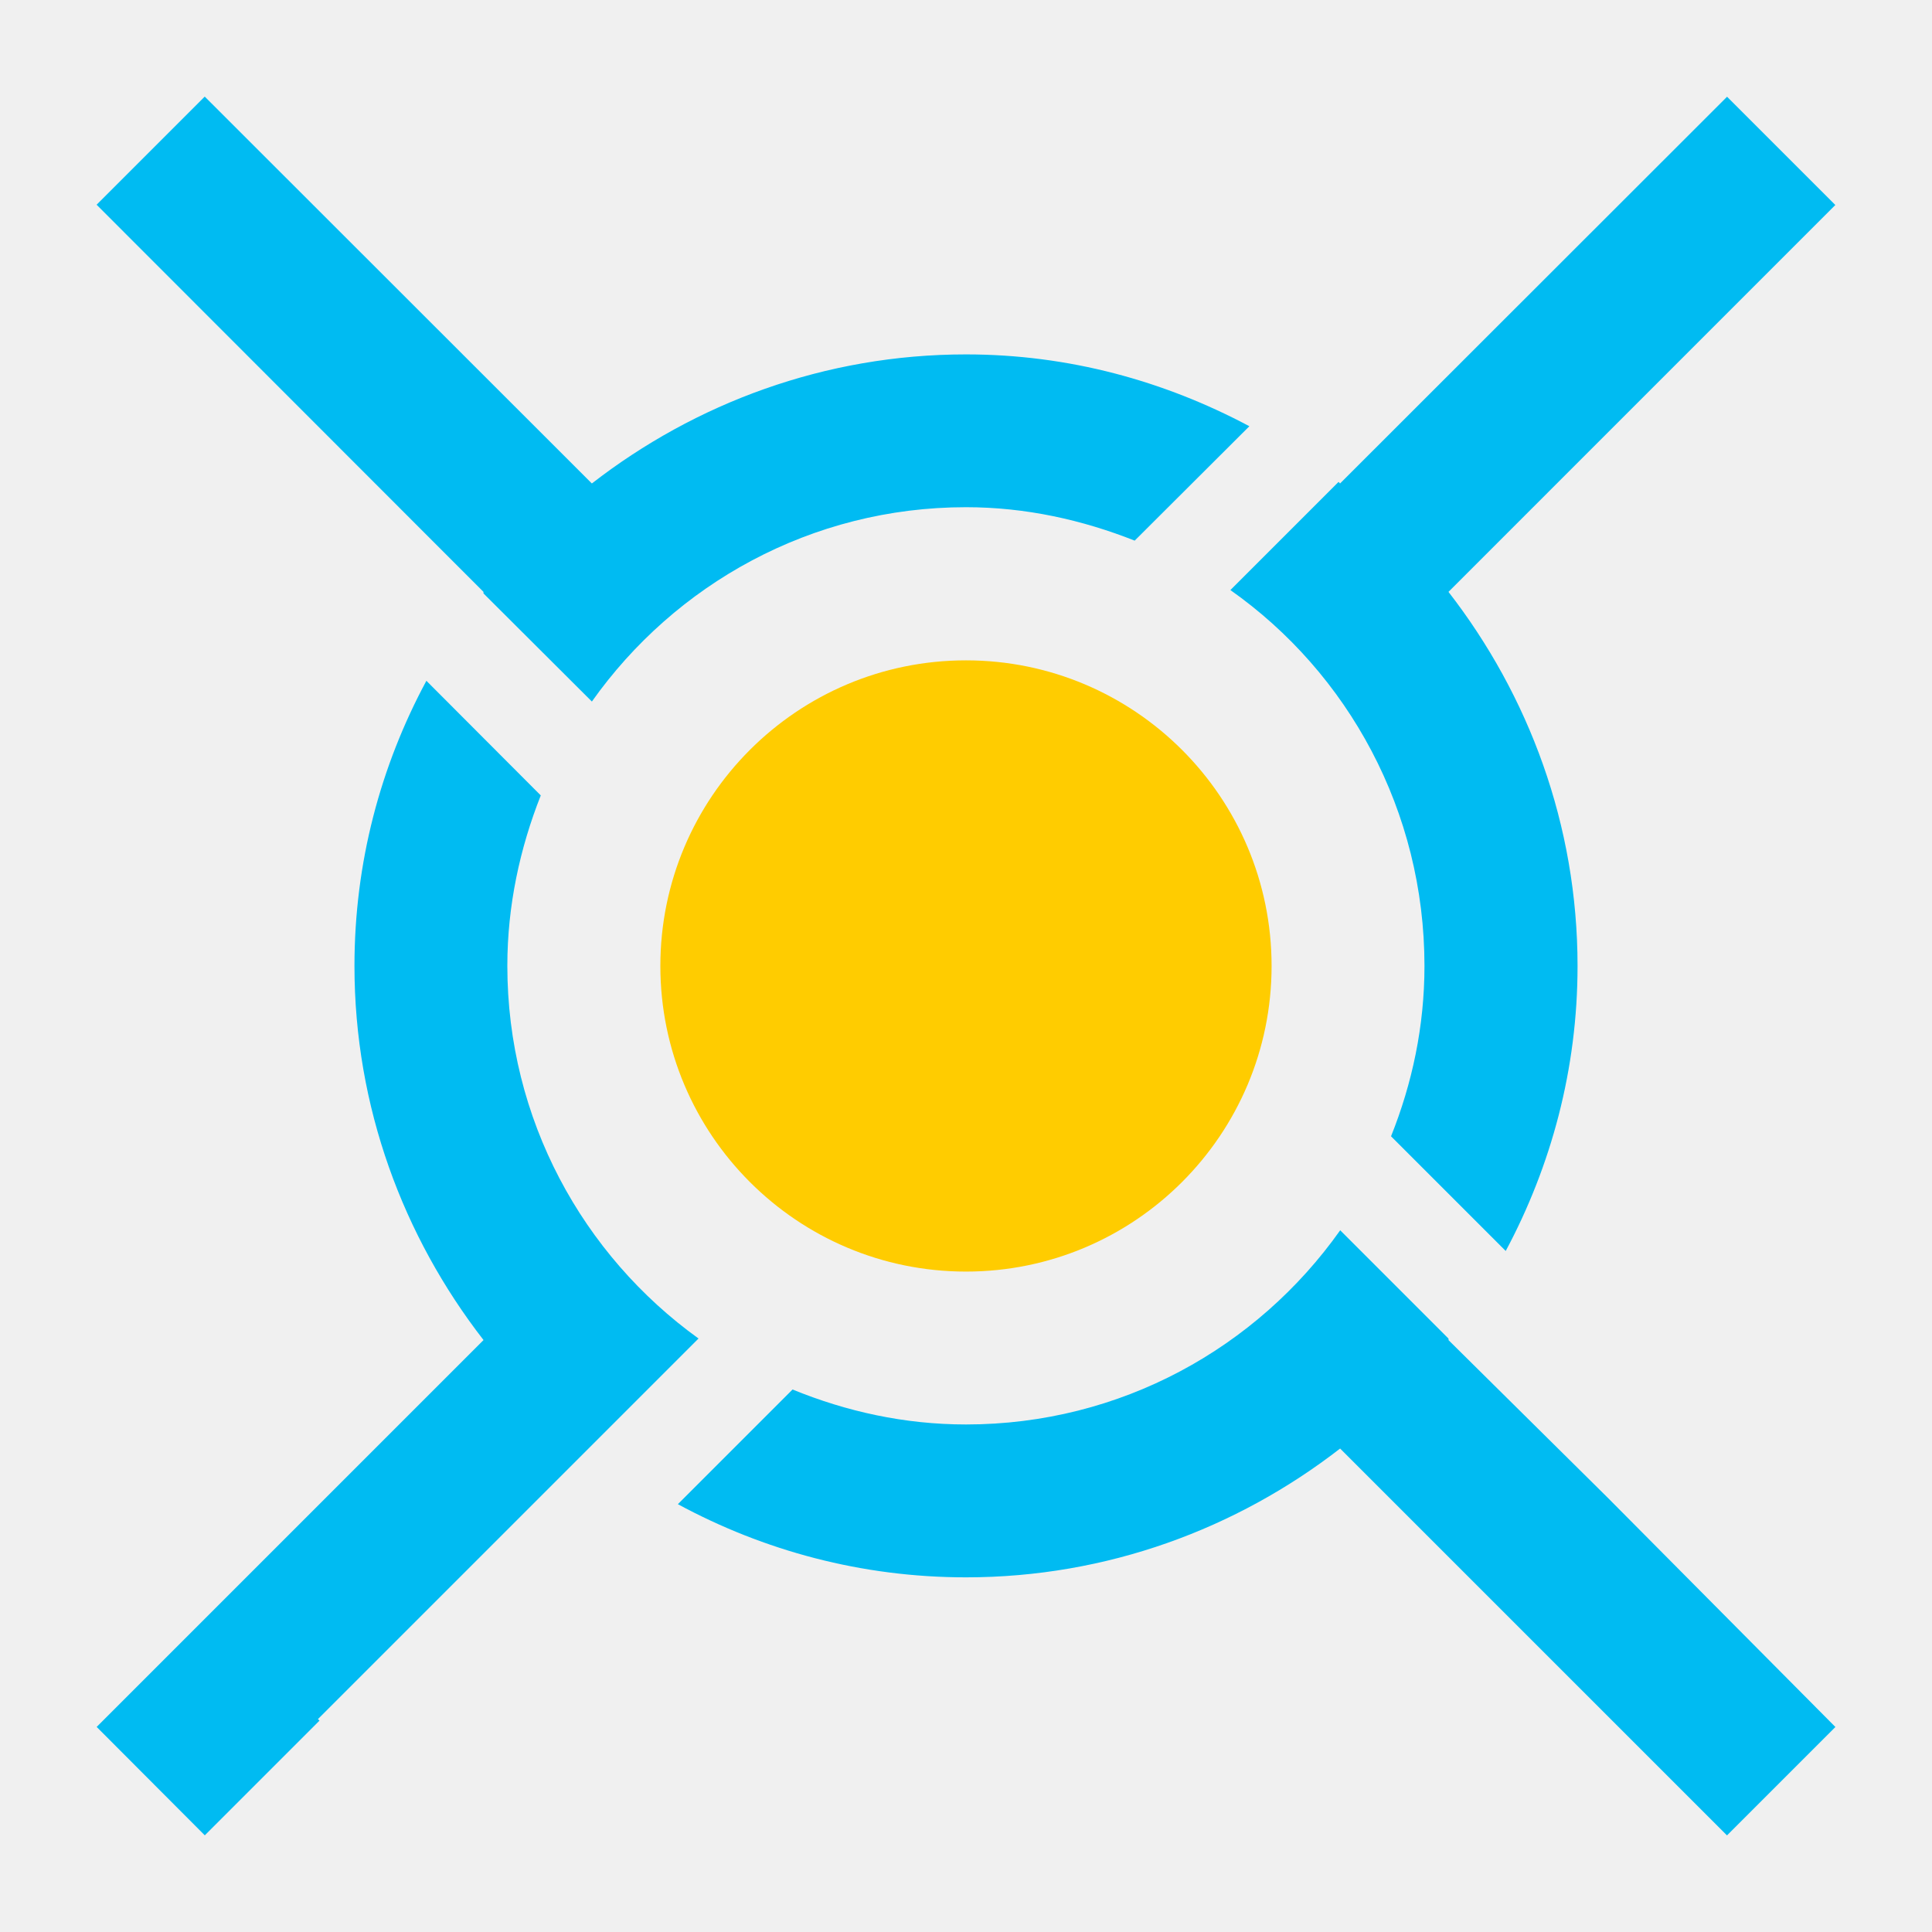
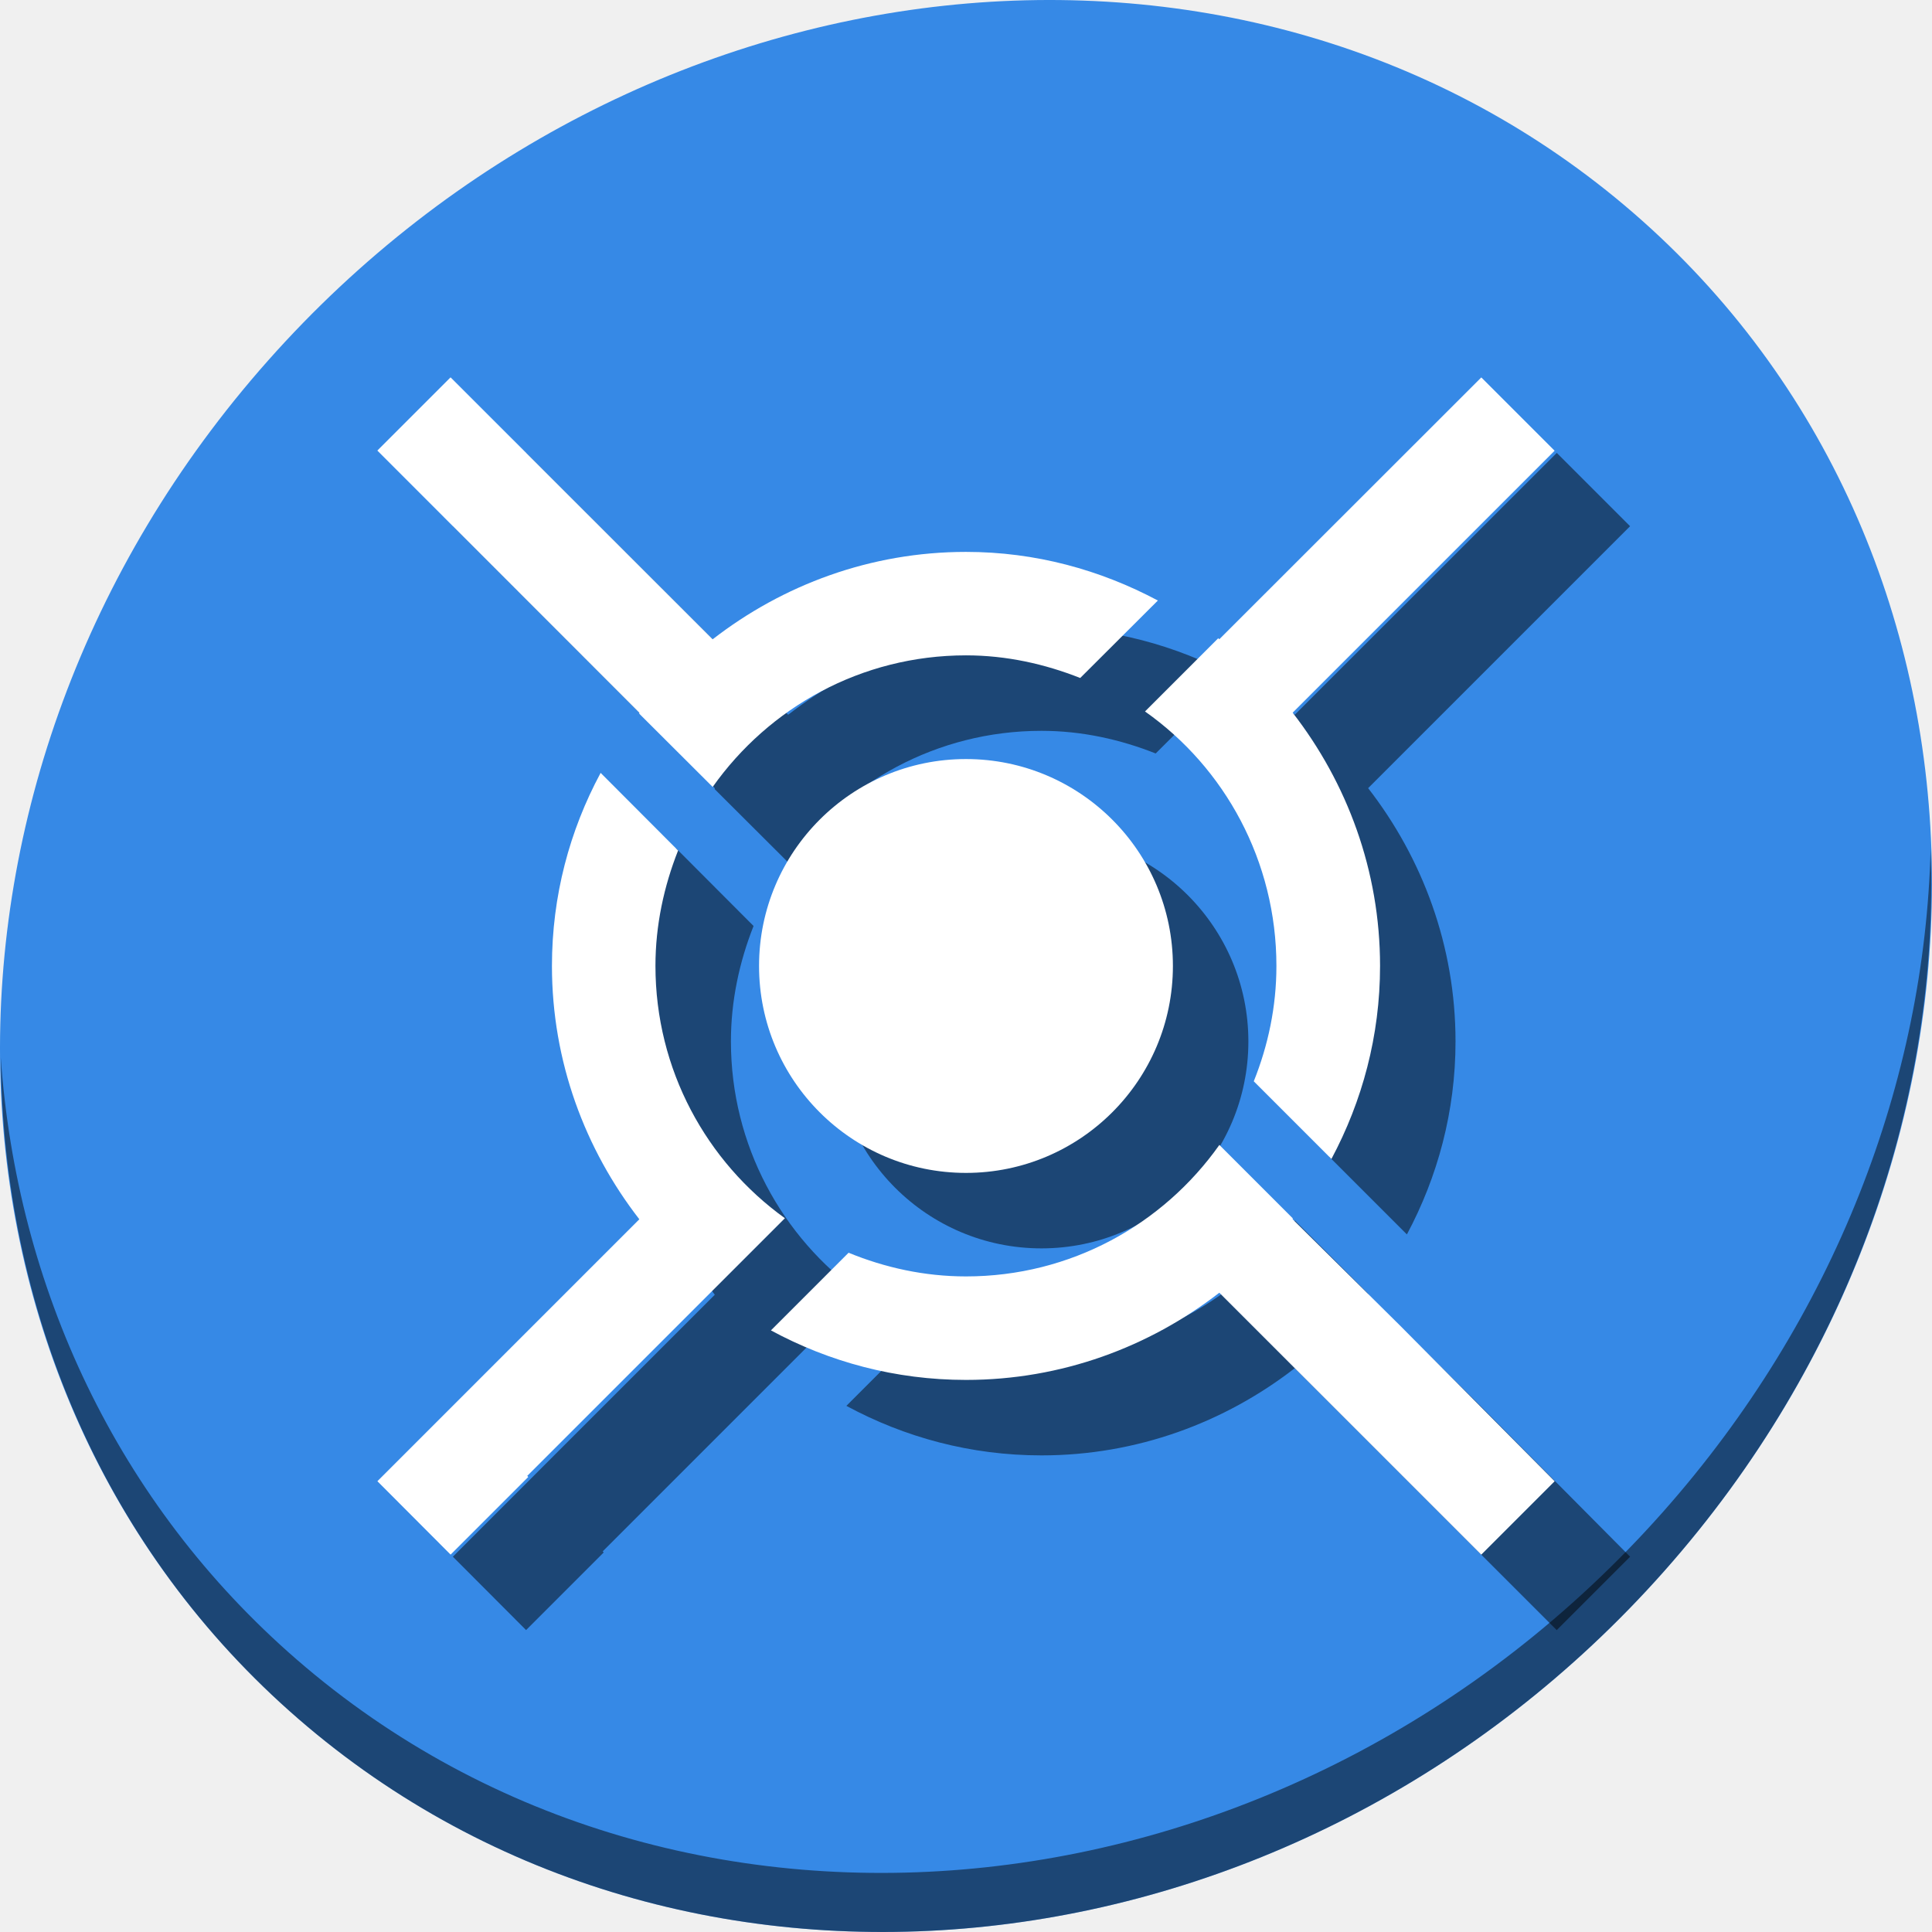
- <svg xmlns="http://www.w3.org/2000/svg" viewBox="0 0 500 500" id="svg2" version="1.1" width="100%" height="100%">
+ <svg xmlns="http://www.w3.org/2000/svg" viewBox="0 0 512 512" id="svg2" version="1.1" width="512" height="512">
  <defs id="defs4">
-     <linearGradient id="linearGradient3764" x1="1" x2="47" gradientUnits="userSpaceOnUse" gradientTransform="matrix(0,-1,1,0,-1.5e-6,48)">
+     <linearGradient id="linearGradient3764" x1="1" x2="47" gradientUnits="userSpaceOnUse" gradientTransform="rotate(-90,24,24)">
      <stop stop-color="#a2c7d4" stop-opacity="1" id="stop7" />
      <stop offset="1" stop-color="#b0d0da" stop-opacity="1" id="stop9" />
    </linearGradient>
    <clipPath id="clipPath-151847698">
      <g transform="translate(0,-1004.362)" id="g12">
        <path d="m -24,13 c 0,1.105 -0.672,2 -1.5,2 -0.828,0 -1.5,-0.895 -1.5,-2 0,-1.105 0.672,-2 1.5,-2 0.828,0 1.5,0.895 1.5,2 z" transform="matrix(15.33333,0,0,11.5,415,878.8622)" id="path14" style="fill:#1890d0" />
      </g>
    </clipPath>
    <clipPath id="clipPath-161400002">
      <g transform="translate(0,-1004.362)" id="g17">
        <path d="m -24,13 c 0,1.105 -0.672,2 -1.5,2 -0.828,0 -1.5,-0.895 -1.5,-2 0,-1.105 0.672,-2 1.5,-2 0.828,0 1.5,0.895 1.5,2 z" transform="matrix(15.33333,0,0,11.5,415,878.8622)" id="path19" style="fill:#1890d0" />
      </g>
    </clipPath>
  </defs>
-   <g id="g33" transform="translate(0,452)" />
-   <g id="g3773" transform="matrix(3.78669,0,0,3.78669,6.579997,6.965104)">
-     <path d="m 85.168,64.179 c 0,11.531 -9.356,20.887 -20.887,20.887 -11.531,0 -20.887,-9.356 -20.887,-20.887 0,-11.531 9.356,-20.887 20.887,-20.887 11.531,0 20.887,9.356 20.887,20.887 m 0,0" id="path55" style="fill:#ffcc00;fill-opacity:1;fill-rule:nonzero;stroke:none" />
-     <path d="m 12.255,4.763 -7.39,7.39 26.44,26.459 0,0.105 7.409,7.39 c 5.677,-8.017 14.996,-13.282 25.567,-13.282 4.091,0 7.962,0.873 11.531,2.285 L 83.65,27.291 c -5.805,-3.09 -12.336,-4.909 -19.37,-4.909 -9.639,0 -18.497,3.336 -25.567,8.821 M 116.307,4.763 89.848,31.203 c -0.037,-0.037 -0.055,-0.073 -0.105,-0.105 l -7.39,7.39 c 8.053,5.677 13.264,15.105 13.264,25.691 0,4.123 -0.841,8.035 -2.285,11.641 l 7.838,7.838 c 3.108,-5.818 4.909,-12.427 4.909,-19.479 0,-9.639 -3.336,-18.497 -8.821,-25.567 L 123.697,12.171 116.288,4.763 M 27.397,44.7 c -3.126,5.818 -4.909,12.409 -4.909,19.479 0,9.639 3.336,18.497 8.821,25.567 l -26.44,26.44 7.39,7.409 7.838,-7.838 -0.105,-0.105 L 46.003,89.641 C 38.096,83.946 32.936,74.664 32.936,64.165 c 0,-4.104 0.859,-8.035 2.285,-11.641 l -7.82,-7.838 m 62.451,37.565 c -5.677,8.017 -14.996,13.264 -25.567,13.264 -4.214,0 -8.195,-0.891 -11.856,-2.39 l -7.838,7.838 c 5.873,3.176 12.551,5 19.694,5 9.639,0 18.497,-3.323 25.567,-8.803 L 116.293,123.6 123.702,116.191 108.135,100.514 97.261,89.751 c 0.018,-0.018 -0.018,-0.091 0,-0.105 l -7.409,-7.409 m 0,0.018" id="path57" style="fill:#00bbf2;fill-opacity:1;fill-rule:nonzero;stroke:none" />
+   <g id="g33" transform="translate(0,963)" />
+   <g id="g862">
+     <path style="fill:#3689e6;fill-opacity:1;stroke-width:11.11" d="M 432.913,56.474 C 535.106,145.049 538.74,306.174 441.03,416.373 343.32,526.572 181.28,544.101 79.087,455.526 -23.106,366.951 -26.74,205.826 70.97,95.627 168.68,-14.572 330.72,-32.101 432.913,56.474 Z" id="path27" />
+     <path style="opacity:1;fill:#000000;fill-opacity:0.49;stroke-width:11.11" d="M 511.636,224.904 C 510.084,286.215 486.474,349.058 440.669,400.718 342.959,510.917 180.919,528.446 78.726,439.871 30.827,398.356 4.497,340.923 0.194,280.229 0.799,346.586 27.117,410.482 79.079,455.519 c 102.193,88.575 264.241,71.037 361.943,-39.153 49.705,-56.058 73.005,-125.291 70.613,-191.462 z" id="path51" />
+     <g style="fill:#000000;fill-opacity:0.49" transform="translate(20,20)" id="g852">
+       <path d="m 310.832,255.994 c 0,30.275 -24.563,54.838 -54.838,54.838 -30.275,0 -54.838,-24.563 -54.838,-54.838 0,-30.275 24.563,-54.838 54.838,-54.838 30.275,0 54.838,24.563 54.838,54.838 m 0,0" id="path848" style="fill:#000000;fill-opacity:0.49;fill-rule:nonzero;stroke:none;stroke-width:2.625" />
+       <path d="M 119.403,100 100,119.403 l 69.417,69.465 v 0.276 l 19.451,19.403 c 14.903,-21.047 39.37,-34.871 67.125,-34.871 10.74,0 20.903,2.292 30.275,6 l 20.579,-20.531 c -15.239,-8.112 -32.387,-12.887 -50.854,-12.887 -25.307,0 -48.562,8.76 -67.125,23.159 m 203.716,-69.417 -69.465,69.417 c -0.096,-0.096 -0.144,-0.192 -0.276,-0.276 l -19.403,19.403 c 21.143,14.903 34.823,39.658 34.823,67.449 0,10.824 -2.208,21.095 -6,30.563 l 20.579,20.579 c 8.16,-15.275 12.887,-32.627 12.887,-51.142 0,-25.307 -8.76,-48.562 -23.159,-67.125 l 69.417,-69.417 -19.451,-19.451 M 159.158,204.852 c -8.208,15.275 -12.887,32.579 -12.887,51.142 0,25.307 8.76,48.562 23.159,67.125 l -69.417,69.417 19.403,19.451 20.579,-20.579 -0.276,-0.276 68.289,-68.289 c -20.759,-14.951 -34.307,-39.322 -34.307,-66.885 0,-10.776 2.256,-21.095 6,-30.563 l -20.531,-20.579 m 163.962,98.624 c -14.903,21.047 -39.37,34.823 -67.125,34.823 -11.064,0 -21.515,-2.34 -31.127,-6.276 l -20.579,20.579 c 15.419,8.34 32.951,13.127 51.706,13.127 25.307,0 48.562,-8.724 67.125,-23.111 L 392.549,412 412,392.549 371.13,351.39 342.583,323.131 c 0.048,-0.048 -0.048,-0.24 0,-0.276 l -19.451,-19.451 m 0,0.048" id="path850" style="fill:#000000;fill-opacity:0.49;fill-rule:nonzero;stroke:none;stroke-width:2.625" />
+     </g>
+     <g id="g846">
+       <path style="fill:#ffffff;fill-opacity:1;fill-rule:nonzero;stroke:none;stroke-width:2.625" id="path55" d="m 310.832,255.994 c 0,30.275 -24.563,54.838 -54.838,54.838 -30.275,0 -54.838,-24.563 -54.838,-54.838 0,-30.275 24.563,-54.838 54.838,-54.838 30.275,0 54.838,24.563 54.838,54.838 m 0,0" />
+       <path style="fill:#ffffff;fill-opacity:1;fill-rule:nonzero;stroke:none;stroke-width:2.625" id="path57" d="M 119.403,100 100,119.403 l 69.417,69.465 v 0.276 l 19.451,19.403 c 14.903,-21.047 39.37,-34.871 67.125,-34.871 10.74,0 20.903,2.292 30.275,6 l 20.579,-20.531 c -15.239,-8.112 -32.387,-12.887 -50.854,-12.887 -25.307,0 -48.562,8.76 -67.125,23.159 m 203.716,-69.417 -69.465,69.417 c -0.096,-0.096 -0.144,-0.192 -0.276,-0.276 l -19.403,19.403 c 21.143,14.903 34.823,39.658 34.823,67.449 0,10.824 -2.208,21.095 -6,30.563 l 20.579,20.579 c 8.16,-15.275 12.887,-32.627 12.887,-51.142 0,-25.307 -8.76,-48.562 -23.159,-67.125 l 69.417,-69.417 -19.451,-19.451 M 159.158,204.852 c -8.208,15.275 -12.887,32.579 -12.887,51.142 0,25.307 8.76,48.562 23.159,67.125 l -69.417,69.417 19.403,19.451 20.579,-20.579 -0.276,-0.276 68.289,-68.289 c -20.759,-14.951 -34.307,-39.322 -34.307,-66.885 0,-10.776 2.256,-21.095 6,-30.563 l -20.531,-20.579 m 163.962,98.624 c -14.903,21.047 -39.37,34.823 -67.125,34.823 -11.064,0 -21.515,-2.34 -31.127,-6.276 l -20.579,20.579 c 15.419,8.34 32.951,13.127 51.706,13.127 25.307,0 48.562,-8.724 67.125,-23.111 L 392.549,412 412,392.549 371.13,351.39 342.583,323.131 c 0.048,-0.048 -0.048,-0.24 0,-0.276 l -19.451,-19.451 m 0,0.048" />
+     </g>
  </g>
</svg>
